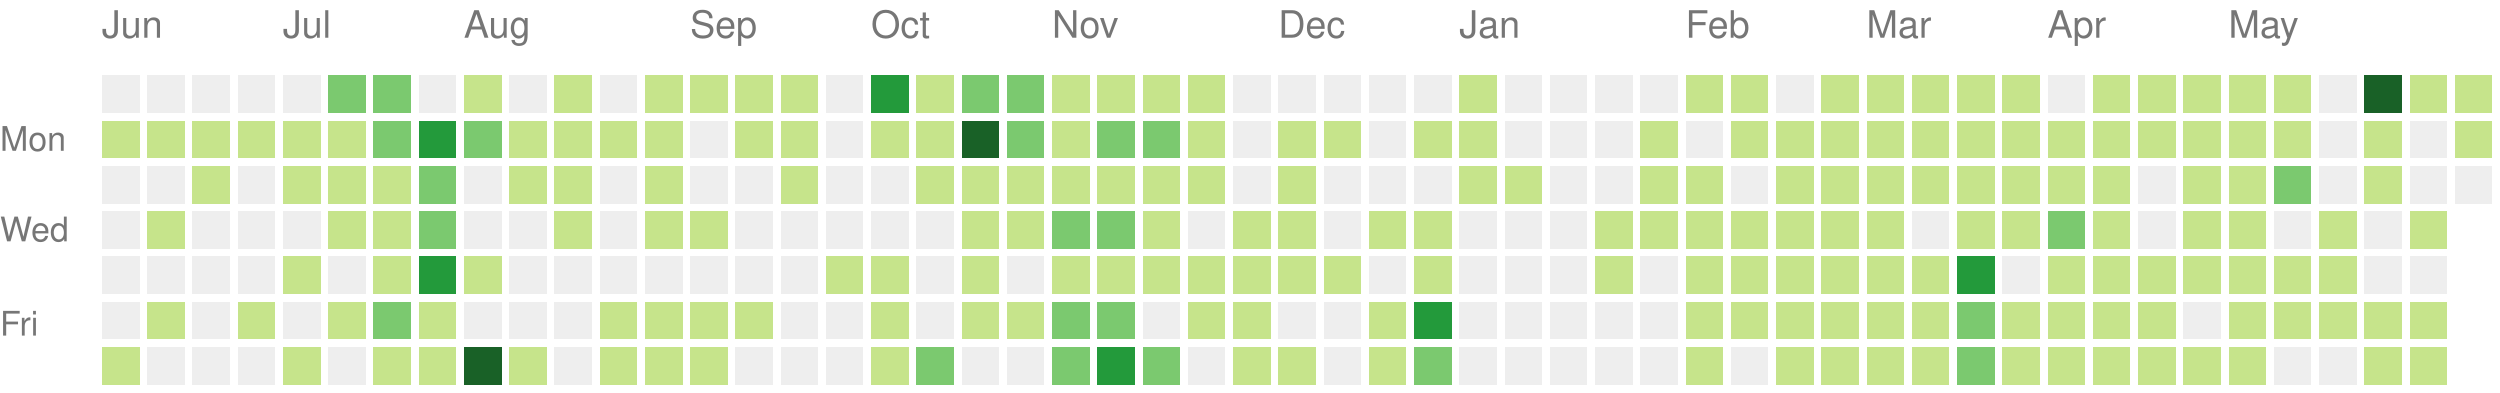
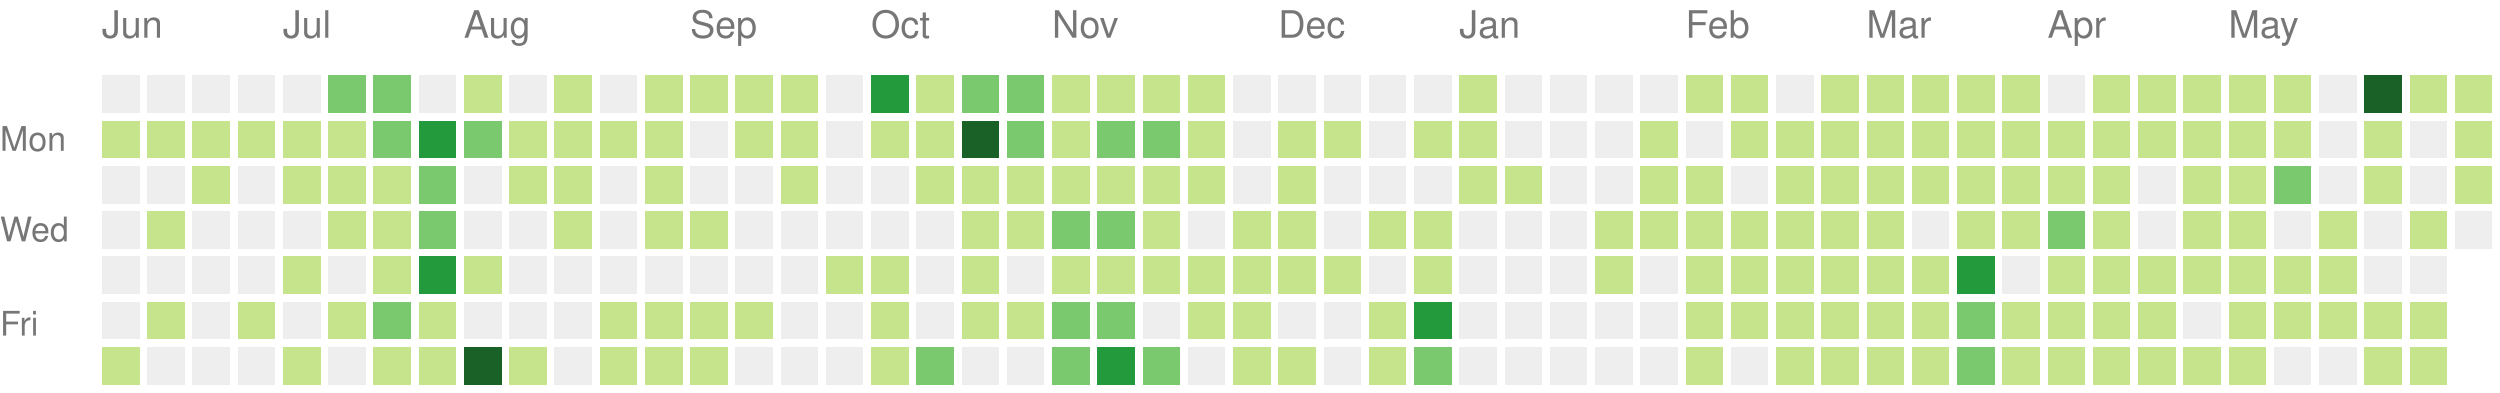
<svg xmlns="http://www.w3.org/2000/svg" version="1.1" width="663" height="104">
  <rect style="fill:#eeeeee;shape-rendering:crispedges;" data-score="0" data-date="2020-06-07" x="27" y="20" width="10" height="10" />
  <rect style="fill:#eeeeee;shape-rendering:crispedges;" data-score="0" data-date="2020-06-14" x="39" y="20" width="10" height="10" />
  <rect style="fill:#eeeeee;shape-rendering:crispedges;" data-score="0" data-date="2020-06-21" x="51" y="20" width="10" height="10" />
  <rect style="fill:#eeeeee;shape-rendering:crispedges;" data-score="0" data-date="2020-06-28" x="63" y="20" width="10" height="10" />
  <rect style="fill:#eeeeee;shape-rendering:crispedges;" data-score="0" data-date="2020-07-05" x="75" y="20" width="10" height="10" />
  <rect style="fill:#7bc96f;shape-rendering:crispedges;" data-score="11" data-date="2020-07-12" x="87" y="20" width="10" height="10" />
  <rect style="fill:#7bc96f;shape-rendering:crispedges;" data-score="9" data-date="2020-07-19" x="99" y="20" width="10" height="10" />
  <rect style="fill:#eeeeee;shape-rendering:crispedges;" data-score="0" data-date="2020-07-26" x="111" y="20" width="10" height="10" />
  <rect style="fill:#c6e48b;shape-rendering:crispedges;" data-score="2" data-date="2020-08-02" x="123" y="20" width="10" height="10" />
  <rect style="fill:#eeeeee;shape-rendering:crispedges;" data-score="0" data-date="2020-08-09" x="135" y="20" width="10" height="10" />
  <rect style="fill:#c6e48b;shape-rendering:crispedges;" data-score="3" data-date="2020-08-16" x="147" y="20" width="10" height="10" />
  <rect style="fill:#eeeeee;shape-rendering:crispedges;" data-score="0" data-date="2020-08-23" x="159" y="20" width="10" height="10" />
  <rect style="fill:#c6e48b;shape-rendering:crispedges;" data-score="2" data-date="2020-08-30" x="171" y="20" width="10" height="10" />
  <rect style="fill:#c6e48b;shape-rendering:crispedges;" data-score="1" data-date="2020-09-06" x="183" y="20" width="10" height="10" />
  <rect style="fill:#c6e48b;shape-rendering:crispedges;" data-score="1" data-date="2020-09-13" x="195" y="20" width="10" height="10" />
  <rect style="fill:#c6e48b;shape-rendering:crispedges;" data-score="3" data-date="2020-09-20" x="207" y="20" width="10" height="10" />
  <rect style="fill:#eeeeee;shape-rendering:crispedges;" data-score="0" data-date="2020-09-27" x="219" y="20" width="10" height="10" />
  <rect style="fill:#239a3b;shape-rendering:crispedges;" data-score="20" data-date="2020-10-04" x="231" y="20" width="10" height="10" />
  <rect style="fill:#c6e48b;shape-rendering:crispedges;" data-score="6" data-date="2020-10-11" x="243" y="20" width="10" height="10" />
  <rect style="fill:#7bc96f;shape-rendering:crispedges;" data-score="14" data-date="2020-10-18" x="255" y="20" width="10" height="10" />
  <rect style="fill:#7bc96f;shape-rendering:crispedges;" data-score="9" data-date="2020-10-25" x="267" y="20" width="10" height="10" />
  <rect style="fill:#c6e48b;shape-rendering:crispedges;" data-score="2" data-date="2020-11-01" x="279" y="20" width="10" height="10" />
  <rect style="fill:#c6e48b;shape-rendering:crispedges;" data-score="6" data-date="2020-11-08" x="291" y="20" width="10" height="10" />
  <rect style="fill:#c6e48b;shape-rendering:crispedges;" data-score="1" data-date="2020-11-15" x="303" y="20" width="10" height="10" />
  <rect style="fill:#c6e48b;shape-rendering:crispedges;" data-score="4" data-date="2020-11-22" x="315" y="20" width="10" height="10" />
  <rect style="fill:#eeeeee;shape-rendering:crispedges;" data-score="0" data-date="2020-11-29" x="327" y="20" width="10" height="10" />
  <rect style="fill:#eeeeee;shape-rendering:crispedges;" data-score="0" data-date="2020-12-06" x="339" y="20" width="10" height="10" />
  <rect style="fill:#eeeeee;shape-rendering:crispedges;" data-score="0" data-date="2020-12-13" x="351" y="20" width="10" height="10" />
  <rect style="fill:#eeeeee;shape-rendering:crispedges;" data-score="0" data-date="2020-12-20" x="363" y="20" width="10" height="10" />
  <rect style="fill:#eeeeee;shape-rendering:crispedges;" data-score="0" data-date="2020-12-27" x="375" y="20" width="10" height="10" />
  <rect style="fill:#c6e48b;shape-rendering:crispedges;" data-score="3" data-date="2021-01-03" x="387" y="20" width="10" height="10" />
  <rect style="fill:#eeeeee;shape-rendering:crispedges;" data-score="0" data-date="2021-01-10" x="399" y="20" width="10" height="10" />
  <rect style="fill:#eeeeee;shape-rendering:crispedges;" data-score="0" data-date="2021-01-17" x="411" y="20" width="10" height="10" />
  <rect style="fill:#eeeeee;shape-rendering:crispedges;" data-score="0" data-date="2021-01-24" x="423" y="20" width="10" height="10" />
  <rect style="fill:#eeeeee;shape-rendering:crispedges;" data-score="0" data-date="2021-01-31" x="435" y="20" width="10" height="10" />
  <rect style="fill:#c6e48b;shape-rendering:crispedges;" data-score="3" data-date="2021-02-07" x="447" y="20" width="10" height="10" />
  <rect style="fill:#c6e48b;shape-rendering:crispedges;" data-score="2" data-date="2021-02-14" x="459" y="20" width="10" height="10" />
  <rect style="fill:#eeeeee;shape-rendering:crispedges;" data-score="0" data-date="2021-02-21" x="471" y="20" width="10" height="10" />
  <rect style="fill:#c6e48b;shape-rendering:crispedges;" data-score="4" data-date="2021-02-28" x="483" y="20" width="10" height="10" />
  <rect style="fill:#c6e48b;shape-rendering:crispedges;" data-score="3" data-date="2021-03-07" x="495" y="20" width="10" height="10" />
  <rect style="fill:#c6e48b;shape-rendering:crispedges;" data-score="3" data-date="2021-03-14" x="507" y="20" width="10" height="10" />
  <rect style="fill:#c6e48b;shape-rendering:crispedges;" data-score="5" data-date="2021-03-21" x="519" y="20" width="10" height="10" />
  <rect style="fill:#c6e48b;shape-rendering:crispedges;" data-score="2" data-date="2021-03-28" x="531" y="20" width="10" height="10" />
  <rect style="fill:#eeeeee;shape-rendering:crispedges;" data-score="0" data-date="2021-04-04" x="543" y="20" width="10" height="10" />
  <rect style="fill:#c6e48b;shape-rendering:crispedges;" data-score="5" data-date="2021-04-11" x="555" y="20" width="10" height="10" />
  <rect style="fill:#c6e48b;shape-rendering:crispedges;" data-score="4" data-date="2021-04-18" x="567" y="20" width="10" height="10" />
  <rect style="fill:#c6e48b;shape-rendering:crispedges;" data-score="3" data-date="2021-04-25" x="579" y="20" width="10" height="10" />
  <rect style="fill:#c6e48b;shape-rendering:crispedges;" data-score="6" data-date="2021-05-02" x="591" y="20" width="10" height="10" />
  <rect style="fill:#c6e48b;shape-rendering:crispedges;" data-score="4" data-date="2021-05-09" x="603" y="20" width="10" height="10" />
  <rect style="fill:#eeeeee;shape-rendering:crispedges;" data-score="0" data-date="2021-05-16" x="615" y="20" width="10" height="10" />
  <rect style="fill:#196127;shape-rendering:crispedges;" data-score="24" data-date="2021-05-23" x="627" y="20" width="10" height="10" />
  <rect style="fill:#c6e48b;shape-rendering:crispedges;" data-score="2" data-date="2021-05-30" x="639" y="20" width="10" height="10" />
  <rect style="fill:#c6e48b;shape-rendering:crispedges;" data-score="3" data-date="2021-06-06" x="651" y="20" width="10" height="10" />
  <rect style="fill:#c6e48b;shape-rendering:crispedges;" data-score="1" data-date="2020-06-08" x="27" y="32" width="10" height="10" />
  <rect style="fill:#c6e48b;shape-rendering:crispedges;" data-score="1" data-date="2020-06-15" x="39" y="32" width="10" height="10" />
  <rect style="fill:#c6e48b;shape-rendering:crispedges;" data-score="1" data-date="2020-06-22" x="51" y="32" width="10" height="10" />
  <rect style="fill:#c6e48b;shape-rendering:crispedges;" data-score="1" data-date="2020-06-29" x="63" y="32" width="10" height="10" />
  <rect style="fill:#c6e48b;shape-rendering:crispedges;" data-score="6" data-date="2020-07-06" x="75" y="32" width="10" height="10" />
  <rect style="fill:#c6e48b;shape-rendering:crispedges;" data-score="1" data-date="2020-07-13" x="87" y="32" width="10" height="10" />
  <rect style="fill:#7bc96f;shape-rendering:crispedges;" data-score="10" data-date="2020-07-20" x="99" y="32" width="10" height="10" />
  <rect style="fill:#239a3b;shape-rendering:crispedges;" data-score="19" data-date="2020-07-27" x="111" y="32" width="10" height="10" />
  <rect style="fill:#7bc96f;shape-rendering:crispedges;" data-score="9" data-date="2020-08-03" x="123" y="32" width="10" height="10" />
  <rect style="fill:#c6e48b;shape-rendering:crispedges;" data-score="1" data-date="2020-08-10" x="135" y="32" width="10" height="10" />
  <rect style="fill:#c6e48b;shape-rendering:crispedges;" data-score="1" data-date="2020-08-17" x="147" y="32" width="10" height="10" />
  <rect style="fill:#c6e48b;shape-rendering:crispedges;" data-score="1" data-date="2020-08-24" x="159" y="32" width="10" height="10" />
  <rect style="fill:#c6e48b;shape-rendering:crispedges;" data-score="2" data-date="2020-08-31" x="171" y="32" width="10" height="10" />
  <rect style="fill:#eeeeee;shape-rendering:crispedges;" data-score="0" data-date="2020-09-07" x="183" y="32" width="10" height="10" />
  <rect style="fill:#c6e48b;shape-rendering:crispedges;" data-score="2" data-date="2020-09-14" x="195" y="32" width="10" height="10" />
  <rect style="fill:#c6e48b;shape-rendering:crispedges;" data-score="3" data-date="2020-09-21" x="207" y="32" width="10" height="10" />
  <rect style="fill:#eeeeee;shape-rendering:crispedges;" data-score="0" data-date="2020-09-28" x="219" y="32" width="10" height="10" />
  <rect style="fill:#c6e48b;shape-rendering:crispedges;" data-score="2" data-date="2020-10-05" x="231" y="32" width="10" height="10" />
  <rect style="fill:#c6e48b;shape-rendering:crispedges;" data-score="2" data-date="2020-10-12" x="243" y="32" width="10" height="10" />
  <rect style="fill:#196127;shape-rendering:crispedges;" data-score="30" data-date="2020-10-19" x="255" y="32" width="10" height="10" />
  <rect style="fill:#7bc96f;shape-rendering:crispedges;" data-score="14" data-date="2020-10-26" x="267" y="32" width="10" height="10" />
  <rect style="fill:#c6e48b;shape-rendering:crispedges;" data-score="4" data-date="2020-11-02" x="279" y="32" width="10" height="10" />
  <rect style="fill:#7bc96f;shape-rendering:crispedges;" data-score="10" data-date="2020-11-09" x="291" y="32" width="10" height="10" />
  <rect style="fill:#7bc96f;shape-rendering:crispedges;" data-score="13" data-date="2020-11-16" x="303" y="32" width="10" height="10" />
  <rect style="fill:#c6e48b;shape-rendering:crispedges;" data-score="1" data-date="2020-11-23" x="315" y="32" width="10" height="10" />
  <rect style="fill:#eeeeee;shape-rendering:crispedges;" data-score="0" data-date="2020-11-30" x="327" y="32" width="10" height="10" />
  <rect style="fill:#c6e48b;shape-rendering:crispedges;" data-score="3" data-date="2020-12-07" x="339" y="32" width="10" height="10" />
  <rect style="fill:#c6e48b;shape-rendering:crispedges;" data-score="2" data-date="2020-12-14" x="351" y="32" width="10" height="10" />
  <rect style="fill:#eeeeee;shape-rendering:crispedges;" data-score="0" data-date="2020-12-21" x="363" y="32" width="10" height="10" />
  <rect style="fill:#c6e48b;shape-rendering:crispedges;" data-score="2" data-date="2020-12-28" x="375" y="32" width="10" height="10" />
  <rect style="fill:#c6e48b;shape-rendering:crispedges;" data-score="6" data-date="2021-01-04" x="387" y="32" width="10" height="10" />
  <rect style="fill:#eeeeee;shape-rendering:crispedges;" data-score="0" data-date="2021-01-11" x="399" y="32" width="10" height="10" />
  <rect style="fill:#eeeeee;shape-rendering:crispedges;" data-score="0" data-date="2021-01-18" x="411" y="32" width="10" height="10" />
  <rect style="fill:#eeeeee;shape-rendering:crispedges;" data-score="0" data-date="2021-01-25" x="423" y="32" width="10" height="10" />
  <rect style="fill:#c6e48b;shape-rendering:crispedges;" data-score="1" data-date="2021-02-01" x="435" y="32" width="10" height="10" />
  <rect style="fill:#eeeeee;shape-rendering:crispedges;" data-score="0" data-date="2021-02-08" x="447" y="32" width="10" height="10" />
  <rect style="fill:#c6e48b;shape-rendering:crispedges;" data-score="2" data-date="2021-02-15" x="459" y="32" width="10" height="10" />
  <rect style="fill:#c6e48b;shape-rendering:crispedges;" data-score="3" data-date="2021-02-22" x="471" y="32" width="10" height="10" />
  <rect style="fill:#c6e48b;shape-rendering:crispedges;" data-score="2" data-date="2021-03-01" x="483" y="32" width="10" height="10" />
  <rect style="fill:#c6e48b;shape-rendering:crispedges;" data-score="3" data-date="2021-03-08" x="495" y="32" width="10" height="10" />
  <rect style="fill:#c6e48b;shape-rendering:crispedges;" data-score="6" data-date="2021-03-15" x="507" y="32" width="10" height="10" />
  <rect style="fill:#c6e48b;shape-rendering:crispedges;" data-score="4" data-date="2021-03-22" x="519" y="32" width="10" height="10" />
  <rect style="fill:#c6e48b;shape-rendering:crispedges;" data-score="4" data-date="2021-03-29" x="531" y="32" width="10" height="10" />
  <rect style="fill:#c6e48b;shape-rendering:crispedges;" data-score="1" data-date="2021-04-05" x="543" y="32" width="10" height="10" />
  <rect style="fill:#c6e48b;shape-rendering:crispedges;" data-score="2" data-date="2021-04-12" x="555" y="32" width="10" height="10" />
  <rect style="fill:#c6e48b;shape-rendering:crispedges;" data-score="3" data-date="2021-04-19" x="567" y="32" width="10" height="10" />
  <rect style="fill:#c6e48b;shape-rendering:crispedges;" data-score="2" data-date="2021-04-26" x="579" y="32" width="10" height="10" />
  <rect style="fill:#c6e48b;shape-rendering:crispedges;" data-score="2" data-date="2021-05-03" x="591" y="32" width="10" height="10" />
  <rect style="fill:#c6e48b;shape-rendering:crispedges;" data-score="1" data-date="2021-05-10" x="603" y="32" width="10" height="10" />
  <rect style="fill:#eeeeee;shape-rendering:crispedges;" data-score="0" data-date="2021-05-17" x="615" y="32" width="10" height="10" />
  <rect style="fill:#c6e48b;shape-rendering:crispedges;" data-score="2" data-date="2021-05-24" x="627" y="32" width="10" height="10" />
  <rect style="fill:#eeeeee;shape-rendering:crispedges;" data-score="0" data-date="2021-05-31" x="639" y="32" width="10" height="10" />
  <rect style="fill:#c6e48b;shape-rendering:crispedges;" data-score="1" data-date="2021-06-07" x="651" y="32" width="10" height="10" />
  <rect style="fill:#eeeeee;shape-rendering:crispedges;" data-score="0" data-date="2020-06-09" x="27" y="44" width="10" height="10" />
  <rect style="fill:#eeeeee;shape-rendering:crispedges;" data-score="0" data-date="2020-06-16" x="39" y="44" width="10" height="10" />
  <rect style="fill:#c6e48b;shape-rendering:crispedges;" data-score="1" data-date="2020-06-23" x="51" y="44" width="10" height="10" />
  <rect style="fill:#eeeeee;shape-rendering:crispedges;" data-score="0" data-date="2020-06-30" x="63" y="44" width="10" height="10" />
  <rect style="fill:#c6e48b;shape-rendering:crispedges;" data-score="7" data-date="2020-07-07" x="75" y="44" width="10" height="10" />
  <rect style="fill:#c6e48b;shape-rendering:crispedges;" data-score="5" data-date="2020-07-14" x="87" y="44" width="10" height="10" />
  <rect style="fill:#c6e48b;shape-rendering:crispedges;" data-score="5" data-date="2020-07-21" x="99" y="44" width="10" height="10" />
  <rect style="fill:#7bc96f;shape-rendering:crispedges;" data-score="8" data-date="2020-07-28" x="111" y="44" width="10" height="10" />
  <rect style="fill:#eeeeee;shape-rendering:crispedges;" data-score="0" data-date="2020-08-04" x="123" y="44" width="10" height="10" />
  <rect style="fill:#c6e48b;shape-rendering:crispedges;" data-score="1" data-date="2020-08-11" x="135" y="44" width="10" height="10" />
  <rect style="fill:#c6e48b;shape-rendering:crispedges;" data-score="1" data-date="2020-08-18" x="147" y="44" width="10" height="10" />
  <rect style="fill:#eeeeee;shape-rendering:crispedges;" data-score="0" data-date="2020-08-25" x="159" y="44" width="10" height="10" />
  <rect style="fill:#c6e48b;shape-rendering:crispedges;" data-score="4" data-date="2020-09-01" x="171" y="44" width="10" height="10" />
  <rect style="fill:#eeeeee;shape-rendering:crispedges;" data-score="0" data-date="2020-09-08" x="183" y="44" width="10" height="10" />
  <rect style="fill:#eeeeee;shape-rendering:crispedges;" data-score="0" data-date="2020-09-15" x="195" y="44" width="10" height="10" />
  <rect style="fill:#c6e48b;shape-rendering:crispedges;" data-score="1" data-date="2020-09-22" x="207" y="44" width="10" height="10" />
  <rect style="fill:#eeeeee;shape-rendering:crispedges;" data-score="0" data-date="2020-09-29" x="219" y="44" width="10" height="10" />
  <rect style="fill:#eeeeee;shape-rendering:crispedges;" data-score="0" data-date="2020-10-06" x="231" y="44" width="10" height="10" />
  <rect style="fill:#c6e48b;shape-rendering:crispedges;" data-score="3" data-date="2020-10-13" x="243" y="44" width="10" height="10" />
  <rect style="fill:#c6e48b;shape-rendering:crispedges;" data-score="7" data-date="2020-10-20" x="255" y="44" width="10" height="10" />
  <rect style="fill:#c6e48b;shape-rendering:crispedges;" data-score="3" data-date="2020-10-27" x="267" y="44" width="10" height="10" />
  <rect style="fill:#c6e48b;shape-rendering:crispedges;" data-score="7" data-date="2020-11-03" x="279" y="44" width="10" height="10" />
  <rect style="fill:#c6e48b;shape-rendering:crispedges;" data-score="2" data-date="2020-11-10" x="291" y="44" width="10" height="10" />
  <rect style="fill:#c6e48b;shape-rendering:crispedges;" data-score="5" data-date="2020-11-17" x="303" y="44" width="10" height="10" />
  <rect style="fill:#c6e48b;shape-rendering:crispedges;" data-score="1" data-date="2020-11-24" x="315" y="44" width="10" height="10" />
  <rect style="fill:#eeeeee;shape-rendering:crispedges;" data-score="0" data-date="2020-12-01" x="327" y="44" width="10" height="10" />
  <rect style="fill:#c6e48b;shape-rendering:crispedges;" data-score="1" data-date="2020-12-08" x="339" y="44" width="10" height="10" />
  <rect style="fill:#eeeeee;shape-rendering:crispedges;" data-score="0" data-date="2020-12-15" x="351" y="44" width="10" height="10" />
  <rect style="fill:#eeeeee;shape-rendering:crispedges;" data-score="0" data-date="2020-12-22" x="363" y="44" width="10" height="10" />
  <rect style="fill:#eeeeee;shape-rendering:crispedges;" data-score="0" data-date="2020-12-29" x="375" y="44" width="10" height="10" />
  <rect style="fill:#c6e48b;shape-rendering:crispedges;" data-score="1" data-date="2021-01-05" x="387" y="44" width="10" height="10" />
  <rect style="fill:#c6e48b;shape-rendering:crispedges;" data-score="1" data-date="2021-01-12" x="399" y="44" width="10" height="10" />
  <rect style="fill:#eeeeee;shape-rendering:crispedges;" data-score="0" data-date="2021-01-19" x="411" y="44" width="10" height="10" />
  <rect style="fill:#eeeeee;shape-rendering:crispedges;" data-score="0" data-date="2021-01-26" x="423" y="44" width="10" height="10" />
  <rect style="fill:#c6e48b;shape-rendering:crispedges;" data-score="2" data-date="2021-02-02" x="435" y="44" width="10" height="10" />
  <rect style="fill:#c6e48b;shape-rendering:crispedges;" data-score="5" data-date="2021-02-09" x="447" y="44" width="10" height="10" />
  <rect style="fill:#eeeeee;shape-rendering:crispedges;" data-score="0" data-date="2021-02-16" x="459" y="44" width="10" height="10" />
  <rect style="fill:#c6e48b;shape-rendering:crispedges;" data-score="1" data-date="2021-02-23" x="471" y="44" width="10" height="10" />
  <rect style="fill:#c6e48b;shape-rendering:crispedges;" data-score="2" data-date="2021-03-02" x="483" y="44" width="10" height="10" />
  <rect style="fill:#c6e48b;shape-rendering:crispedges;" data-score="3" data-date="2021-03-09" x="495" y="44" width="10" height="10" />
  <rect style="fill:#c6e48b;shape-rendering:crispedges;" data-score="1" data-date="2021-03-16" x="507" y="44" width="10" height="10" />
  <rect style="fill:#c6e48b;shape-rendering:crispedges;" data-score="2" data-date="2021-03-23" x="519" y="44" width="10" height="10" />
  <rect style="fill:#c6e48b;shape-rendering:crispedges;" data-score="1" data-date="2021-03-30" x="531" y="44" width="10" height="10" />
  <rect style="fill:#c6e48b;shape-rendering:crispedges;" data-score="2" data-date="2021-04-06" x="543" y="44" width="10" height="10" />
  <rect style="fill:#c6e48b;shape-rendering:crispedges;" data-score="3" data-date="2021-04-13" x="555" y="44" width="10" height="10" />
  <rect style="fill:#eeeeee;shape-rendering:crispedges;" data-score="0" data-date="2021-04-20" x="567" y="44" width="10" height="10" />
  <rect style="fill:#c6e48b;shape-rendering:crispedges;" data-score="1" data-date="2021-04-27" x="579" y="44" width="10" height="10" />
  <rect style="fill:#c6e48b;shape-rendering:crispedges;" data-score="2" data-date="2021-05-04" x="591" y="44" width="10" height="10" />
  <rect style="fill:#7bc96f;shape-rendering:crispedges;" data-score="11" data-date="2021-05-11" x="603" y="44" width="10" height="10" />
  <rect style="fill:#eeeeee;shape-rendering:crispedges;" data-score="0" data-date="2021-05-18" x="615" y="44" width="10" height="10" />
  <rect style="fill:#c6e48b;shape-rendering:crispedges;" data-score="2" data-date="2021-05-25" x="627" y="44" width="10" height="10" />
  <rect style="fill:#eeeeee;shape-rendering:crispedges;" data-score="0" data-date="2021-06-01" x="639" y="44" width="10" height="10" />
-   <rect style="fill:#eeeeee;shape-rendering:crispedges;" data-score="0" data-date="2021-06-08" x="651" y="44" width="10" height="10" />
+   <rect style="fill:#c6e48b;shape-rendering:crispedges;" data-score="1" data-date="2021-06-08" x="651" y="44" width="10" height="10" />
  <rect style="fill:#eeeeee;shape-rendering:crispedges;" data-score="0" data-date="2020-06-10" x="27" y="56" width="10" height="10" />
  <rect style="fill:#c6e48b;shape-rendering:crispedges;" data-score="1" data-date="2020-06-17" x="39" y="56" width="10" height="10" />
  <rect style="fill:#eeeeee;shape-rendering:crispedges;" data-score="0" data-date="2020-06-24" x="51" y="56" width="10" height="10" />
  <rect style="fill:#eeeeee;shape-rendering:crispedges;" data-score="0" data-date="2020-07-01" x="63" y="56" width="10" height="10" />
  <rect style="fill:#eeeeee;shape-rendering:crispedges;" data-score="0" data-date="2020-07-08" x="75" y="56" width="10" height="10" />
  <rect style="fill:#c6e48b;shape-rendering:crispedges;" data-score="5" data-date="2020-07-15" x="87" y="56" width="10" height="10" />
  <rect style="fill:#c6e48b;shape-rendering:crispedges;" data-score="7" data-date="2020-07-22" x="99" y="56" width="10" height="10" />
  <rect style="fill:#7bc96f;shape-rendering:crispedges;" data-score="13" data-date="2020-07-29" x="111" y="56" width="10" height="10" />
  <rect style="fill:#eeeeee;shape-rendering:crispedges;" data-score="0" data-date="2020-08-05" x="123" y="56" width="10" height="10" />
  <rect style="fill:#eeeeee;shape-rendering:crispedges;" data-score="0" data-date="2020-08-12" x="135" y="56" width="10" height="10" />
  <rect style="fill:#c6e48b;shape-rendering:crispedges;" data-score="1" data-date="2020-08-19" x="147" y="56" width="10" height="10" />
  <rect style="fill:#eeeeee;shape-rendering:crispedges;" data-score="0" data-date="2020-08-26" x="159" y="56" width="10" height="10" />
  <rect style="fill:#c6e48b;shape-rendering:crispedges;" data-score="1" data-date="2020-09-02" x="171" y="56" width="10" height="10" />
  <rect style="fill:#c6e48b;shape-rendering:crispedges;" data-score="2" data-date="2020-09-09" x="183" y="56" width="10" height="10" />
  <rect style="fill:#eeeeee;shape-rendering:crispedges;" data-score="0" data-date="2020-09-16" x="195" y="56" width="10" height="10" />
  <rect style="fill:#eeeeee;shape-rendering:crispedges;" data-score="0" data-date="2020-09-23" x="207" y="56" width="10" height="10" />
  <rect style="fill:#eeeeee;shape-rendering:crispedges;" data-score="0" data-date="2020-09-30" x="219" y="56" width="10" height="10" />
  <rect style="fill:#eeeeee;shape-rendering:crispedges;" data-score="0" data-date="2020-10-07" x="231" y="56" width="10" height="10" />
  <rect style="fill:#eeeeee;shape-rendering:crispedges;" data-score="0" data-date="2020-10-14" x="243" y="56" width="10" height="10" />
  <rect style="fill:#c6e48b;shape-rendering:crispedges;" data-score="4" data-date="2020-10-21" x="255" y="56" width="10" height="10" />
  <rect style="fill:#c6e48b;shape-rendering:crispedges;" data-score="5" data-date="2020-10-28" x="267" y="56" width="10" height="10" />
  <rect style="fill:#7bc96f;shape-rendering:crispedges;" data-score="11" data-date="2020-11-04" x="279" y="56" width="10" height="10" />
  <rect style="fill:#7bc96f;shape-rendering:crispedges;" data-score="11" data-date="2020-11-11" x="291" y="56" width="10" height="10" />
  <rect style="fill:#c6e48b;shape-rendering:crispedges;" data-score="4" data-date="2020-11-18" x="303" y="56" width="10" height="10" />
  <rect style="fill:#eeeeee;shape-rendering:crispedges;" data-score="0" data-date="2020-11-25" x="315" y="56" width="10" height="10" />
  <rect style="fill:#c6e48b;shape-rendering:crispedges;" data-score="2" data-date="2020-12-02" x="327" y="56" width="10" height="10" />
  <rect style="fill:#c6e48b;shape-rendering:crispedges;" data-score="2" data-date="2020-12-09" x="339" y="56" width="10" height="10" />
  <rect style="fill:#eeeeee;shape-rendering:crispedges;" data-score="0" data-date="2020-12-16" x="351" y="56" width="10" height="10" />
  <rect style="fill:#c6e48b;shape-rendering:crispedges;" data-score="1" data-date="2020-12-23" x="363" y="56" width="10" height="10" />
  <rect style="fill:#c6e48b;shape-rendering:crispedges;" data-score="6" data-date="2020-12-30" x="375" y="56" width="10" height="10" />
  <rect style="fill:#eeeeee;shape-rendering:crispedges;" data-score="0" data-date="2021-01-06" x="387" y="56" width="10" height="10" />
  <rect style="fill:#eeeeee;shape-rendering:crispedges;" data-score="0" data-date="2021-01-13" x="399" y="56" width="10" height="10" />
  <rect style="fill:#eeeeee;shape-rendering:crispedges;" data-score="0" data-date="2021-01-20" x="411" y="56" width="10" height="10" />
  <rect style="fill:#c6e48b;shape-rendering:crispedges;" data-score="5" data-date="2021-01-27" x="423" y="56" width="10" height="10" />
  <rect style="fill:#c6e48b;shape-rendering:crispedges;" data-score="2" data-date="2021-02-03" x="435" y="56" width="10" height="10" />
  <rect style="fill:#c6e48b;shape-rendering:crispedges;" data-score="4" data-date="2021-02-10" x="447" y="56" width="10" height="10" />
  <rect style="fill:#c6e48b;shape-rendering:crispedges;" data-score="2" data-date="2021-02-17" x="459" y="56" width="10" height="10" />
  <rect style="fill:#c6e48b;shape-rendering:crispedges;" data-score="2" data-date="2021-02-24" x="471" y="56" width="10" height="10" />
  <rect style="fill:#c6e48b;shape-rendering:crispedges;" data-score="2" data-date="2021-03-03" x="483" y="56" width="10" height="10" />
  <rect style="fill:#c6e48b;shape-rendering:crispedges;" data-score="1" data-date="2021-03-10" x="495" y="56" width="10" height="10" />
  <rect style="fill:#eeeeee;shape-rendering:crispedges;" data-score="0" data-date="2021-03-17" x="507" y="56" width="10" height="10" />
  <rect style="fill:#c6e48b;shape-rendering:crispedges;" data-score="6" data-date="2021-03-24" x="519" y="56" width="10" height="10" />
  <rect style="fill:#c6e48b;shape-rendering:crispedges;" data-score="2" data-date="2021-03-31" x="531" y="56" width="10" height="10" />
  <rect style="fill:#7bc96f;shape-rendering:crispedges;" data-score="13" data-date="2021-04-07" x="543" y="56" width="10" height="10" />
  <rect style="fill:#c6e48b;shape-rendering:crispedges;" data-score="1" data-date="2021-04-14" x="555" y="56" width="10" height="10" />
  <rect style="fill:#eeeeee;shape-rendering:crispedges;" data-score="0" data-date="2021-04-21" x="567" y="56" width="10" height="10" />
  <rect style="fill:#c6e48b;shape-rendering:crispedges;" data-score="1" data-date="2021-04-28" x="579" y="56" width="10" height="10" />
  <rect style="fill:#c6e48b;shape-rendering:crispedges;" data-score="3" data-date="2021-05-05" x="591" y="56" width="10" height="10" />
  <rect style="fill:#eeeeee;shape-rendering:crispedges;" data-score="0" data-date="2021-05-12" x="603" y="56" width="10" height="10" />
  <rect style="fill:#c6e48b;shape-rendering:crispedges;" data-score="2" data-date="2021-05-19" x="615" y="56" width="10" height="10" />
  <rect style="fill:#eeeeee;shape-rendering:crispedges;" data-score="0" data-date="2021-05-26" x="627" y="56" width="10" height="10" />
  <rect style="fill:#c6e48b;shape-rendering:crispedges;" data-score="1" data-date="2021-06-02" x="639" y="56" width="10" height="10" />
+   <rect style="fill:#eeeeee;shape-rendering:crispedges;" data-score="0" data-date="2021-06-09" x="651" y="56" width="10" height="10" />
  <rect style="fill:#eeeeee;shape-rendering:crispedges;" data-score="0" data-date="2020-06-11" x="27" y="68" width="10" height="10" />
  <rect style="fill:#eeeeee;shape-rendering:crispedges;" data-score="0" data-date="2020-06-18" x="39" y="68" width="10" height="10" />
  <rect style="fill:#eeeeee;shape-rendering:crispedges;" data-score="0" data-date="2020-06-25" x="51" y="68" width="10" height="10" />
  <rect style="fill:#eeeeee;shape-rendering:crispedges;" data-score="0" data-date="2020-07-02" x="63" y="68" width="10" height="10" />
  <rect style="fill:#c6e48b;shape-rendering:crispedges;" data-score="2" data-date="2020-07-09" x="75" y="68" width="10" height="10" />
  <rect style="fill:#eeeeee;shape-rendering:crispedges;" data-score="0" data-date="2020-07-16" x="87" y="68" width="10" height="10" />
  <rect style="fill:#c6e48b;shape-rendering:crispedges;" data-score="7" data-date="2020-07-23" x="99" y="68" width="10" height="10" />
  <rect style="fill:#239a3b;shape-rendering:crispedges;" data-score="19" data-date="2020-07-30" x="111" y="68" width="10" height="10" />
  <rect style="fill:#c6e48b;shape-rendering:crispedges;" data-score="1" data-date="2020-08-06" x="123" y="68" width="10" height="10" />
  <rect style="fill:#eeeeee;shape-rendering:crispedges;" data-score="0" data-date="2020-08-13" x="135" y="68" width="10" height="10" />
  <rect style="fill:#eeeeee;shape-rendering:crispedges;" data-score="0" data-date="2020-08-20" x="147" y="68" width="10" height="10" />
  <rect style="fill:#eeeeee;shape-rendering:crispedges;" data-score="0" data-date="2020-08-27" x="159" y="68" width="10" height="10" />
  <rect style="fill:#eeeeee;shape-rendering:crispedges;" data-score="0" data-date="2020-09-03" x="171" y="68" width="10" height="10" />
  <rect style="fill:#eeeeee;shape-rendering:crispedges;" data-score="0" data-date="2020-09-10" x="183" y="68" width="10" height="10" />
  <rect style="fill:#eeeeee;shape-rendering:crispedges;" data-score="0" data-date="2020-09-17" x="195" y="68" width="10" height="10" />
  <rect style="fill:#eeeeee;shape-rendering:crispedges;" data-score="0" data-date="2020-09-24" x="207" y="68" width="10" height="10" />
  <rect style="fill:#c6e48b;shape-rendering:crispedges;" data-score="1" data-date="2020-10-01" x="219" y="68" width="10" height="10" />
  <rect style="fill:#c6e48b;shape-rendering:crispedges;" data-score="1" data-date="2020-10-08" x="231" y="68" width="10" height="10" />
  <rect style="fill:#eeeeee;shape-rendering:crispedges;" data-score="0" data-date="2020-10-15" x="243" y="68" width="10" height="10" />
  <rect style="fill:#c6e48b;shape-rendering:crispedges;" data-score="4" data-date="2020-10-22" x="255" y="68" width="10" height="10" />
  <rect style="fill:#eeeeee;shape-rendering:crispedges;" data-score="0" data-date="2020-10-29" x="267" y="68" width="10" height="10" />
  <rect style="fill:#c6e48b;shape-rendering:crispedges;" data-score="2" data-date="2020-11-05" x="279" y="68" width="10" height="10" />
  <rect style="fill:#c6e48b;shape-rendering:crispedges;" data-score="3" data-date="2020-11-12" x="291" y="68" width="10" height="10" />
  <rect style="fill:#c6e48b;shape-rendering:crispedges;" data-score="5" data-date="2020-11-19" x="303" y="68" width="10" height="10" />
  <rect style="fill:#c6e48b;shape-rendering:crispedges;" data-score="3" data-date="2020-11-26" x="315" y="68" width="10" height="10" />
  <rect style="fill:#c6e48b;shape-rendering:crispedges;" data-score="1" data-date="2020-12-03" x="327" y="68" width="10" height="10" />
  <rect style="fill:#c6e48b;shape-rendering:crispedges;" data-score="1" data-date="2020-12-10" x="339" y="68" width="10" height="10" />
  <rect style="fill:#c6e48b;shape-rendering:crispedges;" data-score="1" data-date="2020-12-17" x="351" y="68" width="10" height="10" />
  <rect style="fill:#eeeeee;shape-rendering:crispedges;" data-score="0" data-date="2020-12-24" x="363" y="68" width="10" height="10" />
  <rect style="fill:#c6e48b;shape-rendering:crispedges;" data-score="1" data-date="2020-12-31" x="375" y="68" width="10" height="10" />
  <rect style="fill:#eeeeee;shape-rendering:crispedges;" data-score="0" data-date="2021-01-07" x="387" y="68" width="10" height="10" />
  <rect style="fill:#eeeeee;shape-rendering:crispedges;" data-score="0" data-date="2021-01-14" x="399" y="68" width="10" height="10" />
  <rect style="fill:#eeeeee;shape-rendering:crispedges;" data-score="0" data-date="2021-01-21" x="411" y="68" width="10" height="10" />
  <rect style="fill:#c6e48b;shape-rendering:crispedges;" data-score="1" data-date="2021-01-28" x="423" y="68" width="10" height="10" />
  <rect style="fill:#eeeeee;shape-rendering:crispedges;" data-score="0" data-date="2021-02-04" x="435" y="68" width="10" height="10" />
  <rect style="fill:#c6e48b;shape-rendering:crispedges;" data-score="2" data-date="2021-02-11" x="447" y="68" width="10" height="10" />
  <rect style="fill:#c6e48b;shape-rendering:crispedges;" data-score="3" data-date="2021-02-18" x="459" y="68" width="10" height="10" />
  <rect style="fill:#c6e48b;shape-rendering:crispedges;" data-score="2" data-date="2021-02-25" x="471" y="68" width="10" height="10" />
  <rect style="fill:#c6e48b;shape-rendering:crispedges;" data-score="2" data-date="2021-03-04" x="483" y="68" width="10" height="10" />
  <rect style="fill:#c6e48b;shape-rendering:crispedges;" data-score="2" data-date="2021-03-11" x="495" y="68" width="10" height="10" />
  <rect style="fill:#c6e48b;shape-rendering:crispedges;" data-score="1" data-date="2021-03-18" x="507" y="68" width="10" height="10" />
  <rect style="fill:#239a3b;shape-rendering:crispedges;" data-score="16" data-date="2021-03-25" x="519" y="68" width="10" height="10" />
  <rect style="fill:#eeeeee;shape-rendering:crispedges;" data-score="0" data-date="2021-04-01" x="531" y="68" width="10" height="10" />
  <rect style="fill:#c6e48b;shape-rendering:crispedges;" data-score="5" data-date="2021-04-08" x="543" y="68" width="10" height="10" />
  <rect style="fill:#c6e48b;shape-rendering:crispedges;" data-score="1" data-date="2021-04-15" x="555" y="68" width="10" height="10" />
  <rect style="fill:#c6e48b;shape-rendering:crispedges;" data-score="2" data-date="2021-04-22" x="567" y="68" width="10" height="10" />
  <rect style="fill:#c6e48b;shape-rendering:crispedges;" data-score="2" data-date="2021-04-29" x="579" y="68" width="10" height="10" />
  <rect style="fill:#c6e48b;shape-rendering:crispedges;" data-score="4" data-date="2021-05-06" x="591" y="68" width="10" height="10" />
  <rect style="fill:#c6e48b;shape-rendering:crispedges;" data-score="2" data-date="2021-05-13" x="603" y="68" width="10" height="10" />
  <rect style="fill:#c6e48b;shape-rendering:crispedges;" data-score="1" data-date="2021-05-20" x="615" y="68" width="10" height="10" />
  <rect style="fill:#eeeeee;shape-rendering:crispedges;" data-score="0" data-date="2021-05-27" x="627" y="68" width="10" height="10" />
  <rect style="fill:#eeeeee;shape-rendering:crispedges;" data-score="0" data-date="2021-06-03" x="639" y="68" width="10" height="10" />
  <rect style="fill:#eeeeee;shape-rendering:crispedges;" data-score="0" data-date="2020-06-12" x="27" y="80" width="10" height="10" />
  <rect style="fill:#c6e48b;shape-rendering:crispedges;" data-score="1" data-date="2020-06-19" x="39" y="80" width="10" height="10" />
  <rect style="fill:#eeeeee;shape-rendering:crispedges;" data-score="0" data-date="2020-06-26" x="51" y="80" width="10" height="10" />
  <rect style="fill:#c6e48b;shape-rendering:crispedges;" data-score="3" data-date="2020-07-03" x="63" y="80" width="10" height="10" />
  <rect style="fill:#eeeeee;shape-rendering:crispedges;" data-score="0" data-date="2020-07-10" x="75" y="80" width="10" height="10" />
  <rect style="fill:#c6e48b;shape-rendering:crispedges;" data-score="1" data-date="2020-07-17" x="87" y="80" width="10" height="10" />
  <rect style="fill:#7bc96f;shape-rendering:crispedges;" data-score="13" data-date="2020-07-24" x="99" y="80" width="10" height="10" />
  <rect style="fill:#c6e48b;shape-rendering:crispedges;" data-score="3" data-date="2020-07-31" x="111" y="80" width="10" height="10" />
  <rect style="fill:#eeeeee;shape-rendering:crispedges;" data-score="0" data-date="2020-08-07" x="123" y="80" width="10" height="10" />
  <rect style="fill:#eeeeee;shape-rendering:crispedges;" data-score="0" data-date="2020-08-14" x="135" y="80" width="10" height="10" />
  <rect style="fill:#eeeeee;shape-rendering:crispedges;" data-score="0" data-date="2020-08-21" x="147" y="80" width="10" height="10" />
  <rect style="fill:#c6e48b;shape-rendering:crispedges;" data-score="1" data-date="2020-08-28" x="159" y="80" width="10" height="10" />
  <rect style="fill:#c6e48b;shape-rendering:crispedges;" data-score="2" data-date="2020-09-04" x="171" y="80" width="10" height="10" />
  <rect style="fill:#c6e48b;shape-rendering:crispedges;" data-score="1" data-date="2020-09-11" x="183" y="80" width="10" height="10" />
  <rect style="fill:#c6e48b;shape-rendering:crispedges;" data-score="1" data-date="2020-09-18" x="195" y="80" width="10" height="10" />
  <rect style="fill:#eeeeee;shape-rendering:crispedges;" data-score="0" data-date="2020-09-25" x="207" y="80" width="10" height="10" />
  <rect style="fill:#eeeeee;shape-rendering:crispedges;" data-score="0" data-date="2020-10-02" x="219" y="80" width="10" height="10" />
  <rect style="fill:#c6e48b;shape-rendering:crispedges;" data-score="2" data-date="2020-10-09" x="231" y="80" width="10" height="10" />
  <rect style="fill:#eeeeee;shape-rendering:crispedges;" data-score="0" data-date="2020-10-16" x="243" y="80" width="10" height="10" />
  <rect style="fill:#c6e48b;shape-rendering:crispedges;" data-score="2" data-date="2020-10-23" x="255" y="80" width="10" height="10" />
  <rect style="fill:#c6e48b;shape-rendering:crispedges;" data-score="7" data-date="2020-10-30" x="267" y="80" width="10" height="10" />
  <rect style="fill:#7bc96f;shape-rendering:crispedges;" data-score="8" data-date="2020-11-06" x="279" y="80" width="10" height="10" />
  <rect style="fill:#7bc96f;shape-rendering:crispedges;" data-score="9" data-date="2020-11-13" x="291" y="80" width="10" height="10" />
  <rect style="fill:#eeeeee;shape-rendering:crispedges;" data-score="0" data-date="2020-11-20" x="303" y="80" width="10" height="10" />
  <rect style="fill:#c6e48b;shape-rendering:crispedges;" data-score="5" data-date="2020-11-27" x="315" y="80" width="10" height="10" />
  <rect style="fill:#c6e48b;shape-rendering:crispedges;" data-score="1" data-date="2020-12-04" x="327" y="80" width="10" height="10" />
  <rect style="fill:#eeeeee;shape-rendering:crispedges;" data-score="0" data-date="2020-12-11" x="339" y="80" width="10" height="10" />
  <rect style="fill:#eeeeee;shape-rendering:crispedges;" data-score="0" data-date="2020-12-18" x="351" y="80" width="10" height="10" />
  <rect style="fill:#c6e48b;shape-rendering:crispedges;" data-score="1" data-date="2020-12-25" x="363" y="80" width="10" height="10" />
  <rect style="fill:#239a3b;shape-rendering:crispedges;" data-score="16" data-date="2021-01-01" x="375" y="80" width="10" height="10" />
  <rect style="fill:#eeeeee;shape-rendering:crispedges;" data-score="0" data-date="2021-01-08" x="387" y="80" width="10" height="10" />
  <rect style="fill:#eeeeee;shape-rendering:crispedges;" data-score="0" data-date="2021-01-15" x="399" y="80" width="10" height="10" />
  <rect style="fill:#eeeeee;shape-rendering:crispedges;" data-score="0" data-date="2021-01-22" x="411" y="80" width="10" height="10" />
  <rect style="fill:#eeeeee;shape-rendering:crispedges;" data-score="0" data-date="2021-01-29" x="423" y="80" width="10" height="10" />
  <rect style="fill:#eeeeee;shape-rendering:crispedges;" data-score="0" data-date="2021-02-05" x="435" y="80" width="10" height="10" />
  <rect style="fill:#c6e48b;shape-rendering:crispedges;" data-score="2" data-date="2021-02-12" x="447" y="80" width="10" height="10" />
  <rect style="fill:#c6e48b;shape-rendering:crispedges;" data-score="1" data-date="2021-02-19" x="459" y="80" width="10" height="10" />
  <rect style="fill:#c6e48b;shape-rendering:crispedges;" data-score="2" data-date="2021-02-26" x="471" y="80" width="10" height="10" />
  <rect style="fill:#c6e48b;shape-rendering:crispedges;" data-score="2" data-date="2021-03-05" x="483" y="80" width="10" height="10" />
  <rect style="fill:#c6e48b;shape-rendering:crispedges;" data-score="2" data-date="2021-03-12" x="495" y="80" width="10" height="10" />
  <rect style="fill:#c6e48b;shape-rendering:crispedges;" data-score="5" data-date="2021-03-19" x="507" y="80" width="10" height="10" />
  <rect style="fill:#7bc96f;shape-rendering:crispedges;" data-score="10" data-date="2021-03-26" x="519" y="80" width="10" height="10" />
  <rect style="fill:#c6e48b;shape-rendering:crispedges;" data-score="2" data-date="2021-04-02" x="531" y="80" width="10" height="10" />
  <rect style="fill:#c6e48b;shape-rendering:crispedges;" data-score="1" data-date="2021-04-09" x="543" y="80" width="10" height="10" />
  <rect style="fill:#c6e48b;shape-rendering:crispedges;" data-score="2" data-date="2021-04-16" x="555" y="80" width="10" height="10" />
  <rect style="fill:#c6e48b;shape-rendering:crispedges;" data-score="2" data-date="2021-04-23" x="567" y="80" width="10" height="10" />
  <rect style="fill:#eeeeee;shape-rendering:crispedges;" data-score="0" data-date="2021-04-30" x="579" y="80" width="10" height="10" />
  <rect style="fill:#c6e48b;shape-rendering:crispedges;" data-score="4" data-date="2021-05-07" x="591" y="80" width="10" height="10" />
  <rect style="fill:#c6e48b;shape-rendering:crispedges;" data-score="3" data-date="2021-05-14" x="603" y="80" width="10" height="10" />
  <rect style="fill:#c6e48b;shape-rendering:crispedges;" data-score="3" data-date="2021-05-21" x="615" y="80" width="10" height="10" />
  <rect style="fill:#c6e48b;shape-rendering:crispedges;" data-score="2" data-date="2021-05-28" x="627" y="80" width="10" height="10" />
  <rect style="fill:#c6e48b;shape-rendering:crispedges;" data-score="2" data-date="2021-06-04" x="639" y="80" width="10" height="10" />
  <rect style="fill:#c6e48b;shape-rendering:crispedges;" data-score="2" data-date="2020-06-13" x="27" y="92" width="10" height="10" />
  <rect style="fill:#eeeeee;shape-rendering:crispedges;" data-score="0" data-date="2020-06-20" x="39" y="92" width="10" height="10" />
  <rect style="fill:#eeeeee;shape-rendering:crispedges;" data-score="0" data-date="2020-06-27" x="51" y="92" width="10" height="10" />
  <rect style="fill:#eeeeee;shape-rendering:crispedges;" data-score="0" data-date="2020-07-04" x="63" y="92" width="10" height="10" />
  <rect style="fill:#c6e48b;shape-rendering:crispedges;" data-score="1" data-date="2020-07-11" x="75" y="92" width="10" height="10" />
  <rect style="fill:#eeeeee;shape-rendering:crispedges;" data-score="0" data-date="2020-07-18" x="87" y="92" width="10" height="10" />
  <rect style="fill:#c6e48b;shape-rendering:crispedges;" data-score="2" data-date="2020-07-25" x="99" y="92" width="10" height="10" />
  <rect style="fill:#c6e48b;shape-rendering:crispedges;" data-score="5" data-date="2020-08-01" x="111" y="92" width="10" height="10" />
  <rect style="fill:#196127;shape-rendering:crispedges;" data-score="25" data-date="2020-08-08" x="123" y="92" width="10" height="10" />
  <rect style="fill:#c6e48b;shape-rendering:crispedges;" data-score="4" data-date="2020-08-15" x="135" y="92" width="10" height="10" />
  <rect style="fill:#eeeeee;shape-rendering:crispedges;" data-score="0" data-date="2020-08-22" x="147" y="92" width="10" height="10" />
  <rect style="fill:#c6e48b;shape-rendering:crispedges;" data-score="2" data-date="2020-08-29" x="159" y="92" width="10" height="10" />
  <rect style="fill:#c6e48b;shape-rendering:crispedges;" data-score="2" data-date="2020-09-05" x="171" y="92" width="10" height="10" />
  <rect style="fill:#c6e48b;shape-rendering:crispedges;" data-score="1" data-date="2020-09-12" x="183" y="92" width="10" height="10" />
  <rect style="fill:#eeeeee;shape-rendering:crispedges;" data-score="0" data-date="2020-09-19" x="195" y="92" width="10" height="10" />
  <rect style="fill:#eeeeee;shape-rendering:crispedges;" data-score="0" data-date="2020-09-26" x="207" y="92" width="10" height="10" />
  <rect style="fill:#eeeeee;shape-rendering:crispedges;" data-score="0" data-date="2020-10-03" x="219" y="92" width="10" height="10" />
  <rect style="fill:#c6e48b;shape-rendering:crispedges;" data-score="3" data-date="2020-10-10" x="231" y="92" width="10" height="10" />
  <rect style="fill:#7bc96f;shape-rendering:crispedges;" data-score="11" data-date="2020-10-17" x="243" y="92" width="10" height="10" />
  <rect style="fill:#eeeeee;shape-rendering:crispedges;" data-score="0" data-date="2020-10-24" x="255" y="92" width="10" height="10" />
  <rect style="fill:#eeeeee;shape-rendering:crispedges;" data-score="0" data-date="2020-10-31" x="267" y="92" width="10" height="10" />
  <rect style="fill:#7bc96f;shape-rendering:crispedges;" data-score="8" data-date="2020-11-07" x="279" y="92" width="10" height="10" />
  <rect style="fill:#239a3b;shape-rendering:crispedges;" data-score="21" data-date="2020-11-14" x="291" y="92" width="10" height="10" />
  <rect style="fill:#7bc96f;shape-rendering:crispedges;" data-score="8" data-date="2020-11-21" x="303" y="92" width="10" height="10" />
  <rect style="fill:#eeeeee;shape-rendering:crispedges;" data-score="0" data-date="2020-11-28" x="315" y="92" width="10" height="10" />
  <rect style="fill:#c6e48b;shape-rendering:crispedges;" data-score="2" data-date="2020-12-05" x="327" y="92" width="10" height="10" />
  <rect style="fill:#c6e48b;shape-rendering:crispedges;" data-score="2" data-date="2020-12-12" x="339" y="92" width="10" height="10" />
  <rect style="fill:#eeeeee;shape-rendering:crispedges;" data-score="0" data-date="2020-12-19" x="351" y="92" width="10" height="10" />
  <rect style="fill:#c6e48b;shape-rendering:crispedges;" data-score="1" data-date="2020-12-26" x="363" y="92" width="10" height="10" />
  <rect style="fill:#7bc96f;shape-rendering:crispedges;" data-score="9" data-date="2021-01-02" x="375" y="92" width="10" height="10" />
  <rect style="fill:#eeeeee;shape-rendering:crispedges;" data-score="0" data-date="2021-01-09" x="387" y="92" width="10" height="10" />
  <rect style="fill:#eeeeee;shape-rendering:crispedges;" data-score="0" data-date="2021-01-16" x="399" y="92" width="10" height="10" />
  <rect style="fill:#eeeeee;shape-rendering:crispedges;" data-score="0" data-date="2021-01-23" x="411" y="92" width="10" height="10" />
  <rect style="fill:#eeeeee;shape-rendering:crispedges;" data-score="0" data-date="2021-01-30" x="423" y="92" width="10" height="10" />
  <rect style="fill:#eeeeee;shape-rendering:crispedges;" data-score="0" data-date="2021-02-06" x="435" y="92" width="10" height="10" />
  <rect style="fill:#c6e48b;shape-rendering:crispedges;" data-score="1" data-date="2021-02-13" x="447" y="92" width="10" height="10" />
  <rect style="fill:#eeeeee;shape-rendering:crispedges;" data-score="0" data-date="2021-02-20" x="459" y="92" width="10" height="10" />
  <rect style="fill:#c6e48b;shape-rendering:crispedges;" data-score="5" data-date="2021-02-27" x="471" y="92" width="10" height="10" />
  <rect style="fill:#c6e48b;shape-rendering:crispedges;" data-score="1" data-date="2021-03-06" x="483" y="92" width="10" height="10" />
  <rect style="fill:#c6e48b;shape-rendering:crispedges;" data-score="1" data-date="2021-03-13" x="495" y="92" width="10" height="10" />
  <rect style="fill:#c6e48b;shape-rendering:crispedges;" data-score="7" data-date="2021-03-20" x="507" y="92" width="10" height="10" />
  <rect style="fill:#7bc96f;shape-rendering:crispedges;" data-score="8" data-date="2021-03-27" x="519" y="92" width="10" height="10" />
  <rect style="fill:#c6e48b;shape-rendering:crispedges;" data-score="5" data-date="2021-04-03" x="531" y="92" width="10" height="10" />
  <rect style="fill:#c6e48b;shape-rendering:crispedges;" data-score="1" data-date="2021-04-10" x="543" y="92" width="10" height="10" />
  <rect style="fill:#c6e48b;shape-rendering:crispedges;" data-score="1" data-date="2021-04-17" x="555" y="92" width="10" height="10" />
  <rect style="fill:#c6e48b;shape-rendering:crispedges;" data-score="1" data-date="2021-04-24" x="567" y="92" width="10" height="10" />
  <rect style="fill:#c6e48b;shape-rendering:crispedges;" data-score="4" data-date="2021-05-01" x="579" y="92" width="10" height="10" />
  <rect style="fill:#c6e48b;shape-rendering:crispedges;" data-score="3" data-date="2021-05-08" x="591" y="92" width="10" height="10" />
  <rect style="fill:#eeeeee;shape-rendering:crispedges;" data-score="0" data-date="2021-05-15" x="603" y="92" width="10" height="10" />
  <rect style="fill:#eeeeee;shape-rendering:crispedges;" data-score="0" data-date="2021-05-22" x="615" y="92" width="10" height="10" />
  <rect style="fill:#c6e48b;shape-rendering:crispedges;" data-score="2" data-date="2021-05-29" x="627" y="92" width="10" height="10" />
  <rect style="fill:#c6e48b;shape-rendering:crispedges;" data-score="1" data-date="2021-06-05" x="639" y="92" width="10" height="10" />
  <text style="fill:#767676;text-anchor:start;text-align:center;font-family:-apple-system, BlinkMacSystemFont, 'Segoe UI', Helvetica, Arial, sans-serif, 'Apple Color Emoji', 'Segoe UI Emoji', 'Segoe UI Symbol';white-space:nowrap;font-size:9px;display:none;" x="0" y="28">Sun</text>
  <text style="fill:#767676;text-anchor:start;text-align:center;font-family:-apple-system, BlinkMacSystemFont, 'Segoe UI', Helvetica, Arial, sans-serif, 'Apple Color Emoji', 'Segoe UI Emoji', 'Segoe UI Symbol';white-space:nowrap;font-size:9px;" x="0" y="40">Mon</text>
  <text style="fill:#767676;text-anchor:start;text-align:center;font-family:-apple-system, BlinkMacSystemFont, 'Segoe UI', Helvetica, Arial, sans-serif, 'Apple Color Emoji', 'Segoe UI Emoji', 'Segoe UI Symbol';white-space:nowrap;font-size:9px;display:none;" x="0" y="52">Tue</text>
  <text style="fill:#767676;text-anchor:start;text-align:center;font-family:-apple-system, BlinkMacSystemFont, 'Segoe UI', Helvetica, Arial, sans-serif, 'Apple Color Emoji', 'Segoe UI Emoji', 'Segoe UI Symbol';white-space:nowrap;font-size:9px;" x="0" y="64">Wed</text>
  <text style="fill:#767676;text-anchor:start;text-align:center;font-family:-apple-system, BlinkMacSystemFont, 'Segoe UI', Helvetica, Arial, sans-serif, 'Apple Color Emoji', 'Segoe UI Emoji', 'Segoe UI Symbol';white-space:nowrap;font-size:9px;display:none;" x="0" y="77">Thu</text>
  <text style="fill:#767676;text-anchor:start;text-align:center;font-family:-apple-system, BlinkMacSystemFont, 'Segoe UI', Helvetica, Arial, sans-serif, 'Apple Color Emoji', 'Segoe UI Emoji', 'Segoe UI Symbol';white-space:nowrap;font-size:9px;" x="0" y="89">Fri</text>
  <text style="fill:#767676;text-anchor:start;text-align:center;font-family:-apple-system, BlinkMacSystemFont, 'Segoe UI', Helvetica, Arial, sans-serif, 'Apple Color Emoji', 'Segoe UI Emoji', 'Segoe UI Symbol';white-space:nowrap;font-size:9px;display:none;" x="0" y="101">Sat</text>
  <text style="fill:#767676;text-anchor:start;text-align:center;font-family:-apple-system, BlinkMacSystemFont, 'Segoe UI', Helvetica, Arial, sans-serif, 'Apple Color Emoji', 'Segoe UI Emoji', 'Segoe UI Symbol';white-space:nowrap;font-size:10px;" x="27" y="10">Jun</text>
  <text style="fill:#767676;text-anchor:start;text-align:center;font-family:-apple-system, BlinkMacSystemFont, 'Segoe UI', Helvetica, Arial, sans-serif, 'Apple Color Emoji', 'Segoe UI Emoji', 'Segoe UI Symbol';white-space:nowrap;font-size:10px;" x="75" y="10">Jul</text>
  <text style="fill:#767676;text-anchor:start;text-align:center;font-family:-apple-system, BlinkMacSystemFont, 'Segoe UI', Helvetica, Arial, sans-serif, 'Apple Color Emoji', 'Segoe UI Emoji', 'Segoe UI Symbol';white-space:nowrap;font-size:10px;" x="123" y="10">Aug</text>
  <text style="fill:#767676;text-anchor:start;text-align:center;font-family:-apple-system, BlinkMacSystemFont, 'Segoe UI', Helvetica, Arial, sans-serif, 'Apple Color Emoji', 'Segoe UI Emoji', 'Segoe UI Symbol';white-space:nowrap;font-size:10px;" x="183" y="10">Sep</text>
  <text style="fill:#767676;text-anchor:start;text-align:center;font-family:-apple-system, BlinkMacSystemFont, 'Segoe UI', Helvetica, Arial, sans-serif, 'Apple Color Emoji', 'Segoe UI Emoji', 'Segoe UI Symbol';white-space:nowrap;font-size:10px;" x="231" y="10">Oct</text>
  <text style="fill:#767676;text-anchor:start;text-align:center;font-family:-apple-system, BlinkMacSystemFont, 'Segoe UI', Helvetica, Arial, sans-serif, 'Apple Color Emoji', 'Segoe UI Emoji', 'Segoe UI Symbol';white-space:nowrap;font-size:10px;" x="279" y="10">Nov</text>
  <text style="fill:#767676;text-anchor:start;text-align:center;font-family:-apple-system, BlinkMacSystemFont, 'Segoe UI', Helvetica, Arial, sans-serif, 'Apple Color Emoji', 'Segoe UI Emoji', 'Segoe UI Symbol';white-space:nowrap;font-size:10px;" x="339" y="10">Dec</text>
  <text style="fill:#767676;text-anchor:start;text-align:center;font-family:-apple-system, BlinkMacSystemFont, 'Segoe UI', Helvetica, Arial, sans-serif, 'Apple Color Emoji', 'Segoe UI Emoji', 'Segoe UI Symbol';white-space:nowrap;font-size:10px;" x="387" y="10">Jan</text>
  <text style="fill:#767676;text-anchor:start;text-align:center;font-family:-apple-system, BlinkMacSystemFont, 'Segoe UI', Helvetica, Arial, sans-serif, 'Apple Color Emoji', 'Segoe UI Emoji', 'Segoe UI Symbol';white-space:nowrap;font-size:10px;" x="447" y="10">Feb</text>
  <text style="fill:#767676;text-anchor:start;text-align:center;font-family:-apple-system, BlinkMacSystemFont, 'Segoe UI', Helvetica, Arial, sans-serif, 'Apple Color Emoji', 'Segoe UI Emoji', 'Segoe UI Symbol';white-space:nowrap;font-size:10px;" x="495" y="10">Mar</text>
  <text style="fill:#767676;text-anchor:start;text-align:center;font-family:-apple-system, BlinkMacSystemFont, 'Segoe UI', Helvetica, Arial, sans-serif, 'Apple Color Emoji', 'Segoe UI Emoji', 'Segoe UI Symbol';white-space:nowrap;font-size:10px;" x="543" y="10">Apr</text>
  <text style="fill:#767676;text-anchor:start;text-align:center;font-family:-apple-system, BlinkMacSystemFont, 'Segoe UI', Helvetica, Arial, sans-serif, 'Apple Color Emoji', 'Segoe UI Emoji', 'Segoe UI Symbol';white-space:nowrap;font-size:10px;" x="591" y="10">May</text>
</svg>
